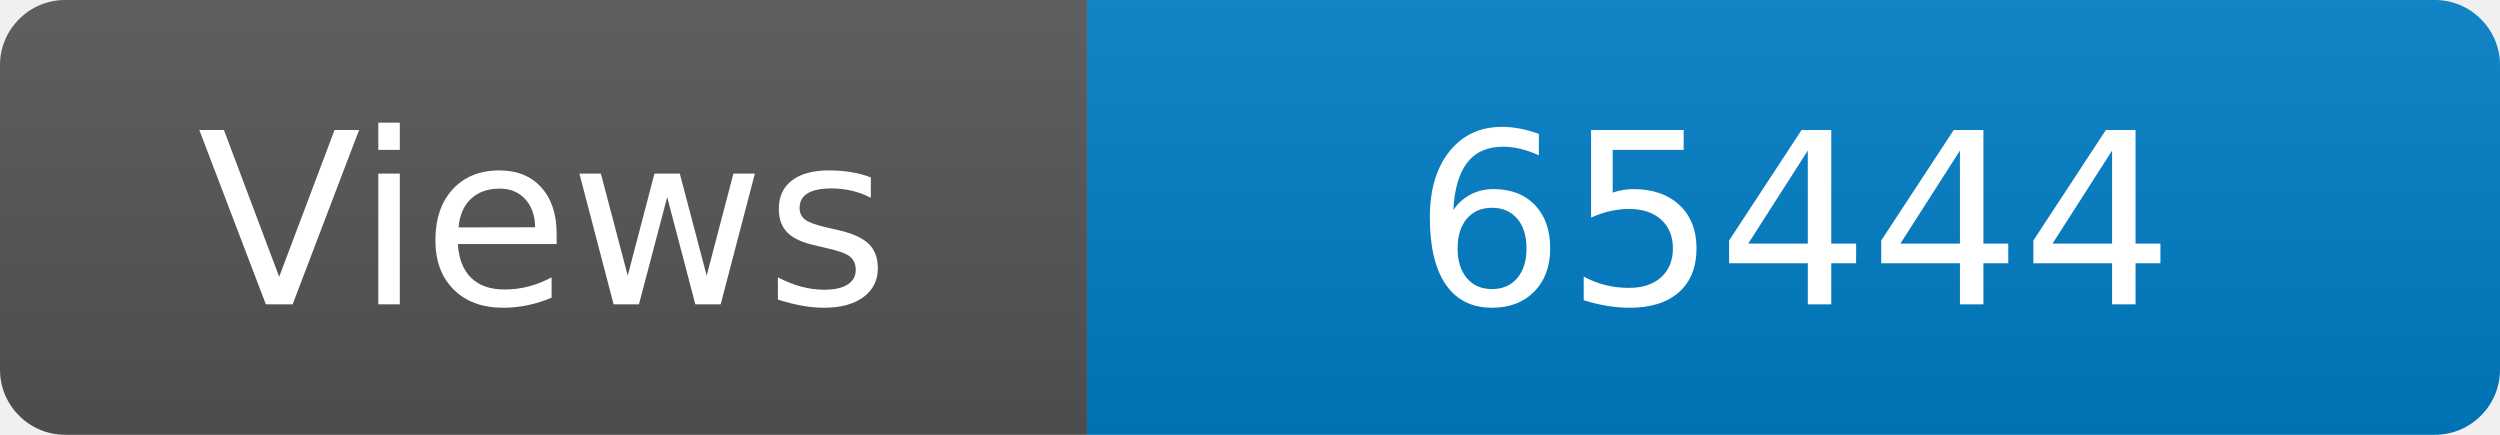
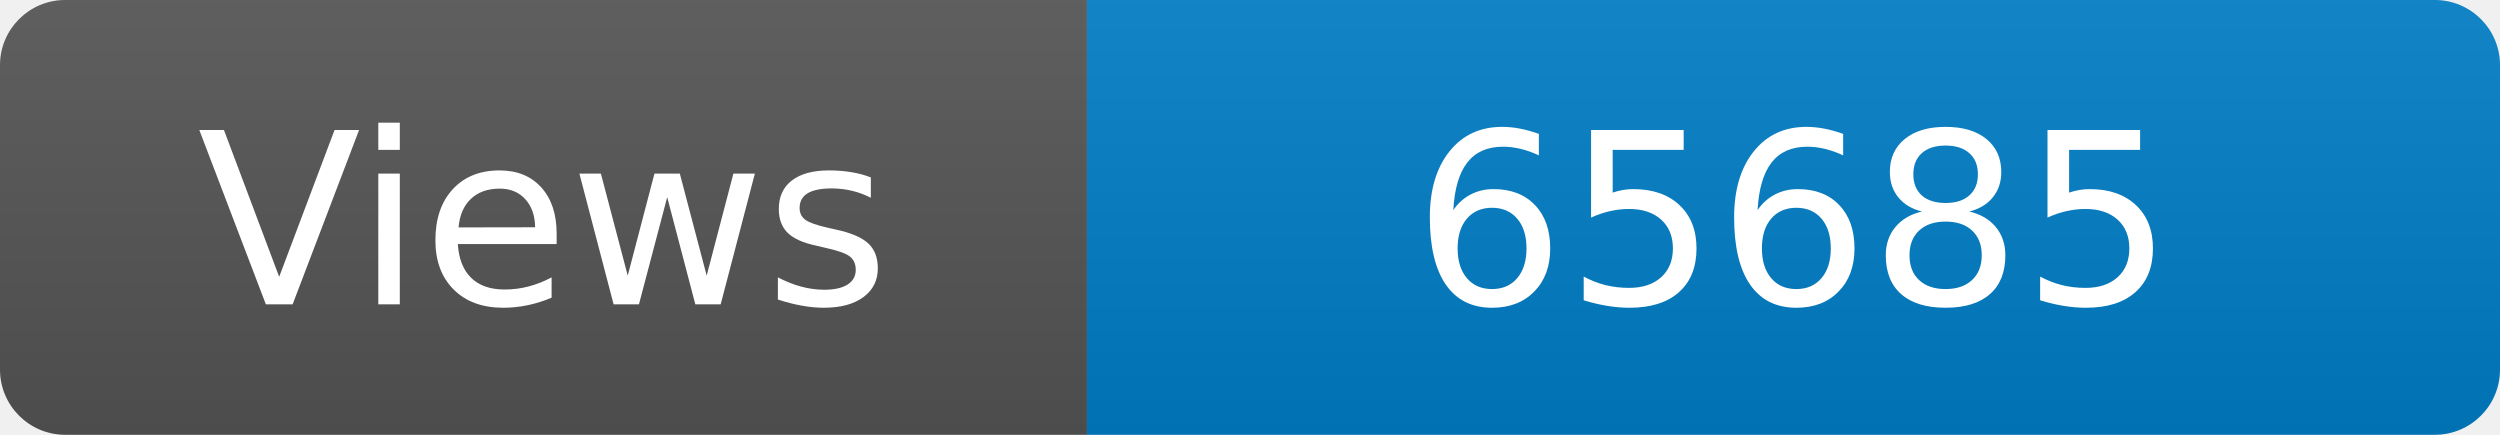
<svg xmlns="http://www.w3.org/2000/svg" width="115" height="20" role="img" aria-label="Maintained?: yes">
  <linearGradient id="s" x2="0" y2="100%">
    <stop offset="0" stop-color="#bbb" stop-opacity=".1" />
    <stop offset="1" stop-opacity=".1" />
  </linearGradient>
  <clipPath id="r">
    <rect width="115" height="20" rx="3" fill="#fff" />
  </clipPath>
  <g clip-path="url(#r)">
    <rect width="50" height="20" fill="#555" />
    <rect x="50" width="160" height="20" fill="#007ec6" />
    <rect width="115" height="20" fill="url(#s)" />
  </g>
  <g fill="#fff" text-anchor="middle" font-family="Verdana,Geneva,DejaVu Sans,sans-serif" font-size="110">
    <text x="250" y="140" transform="scale(.1)" fill="#fff">Views</text>
-     <text x="825" y="140" transform="scale(.1)" fill="#fff">65444</text>
+     <text x="825" y="140" transform="scale(.1)" fill="#fff">65685</text>
  </g>
</svg>
